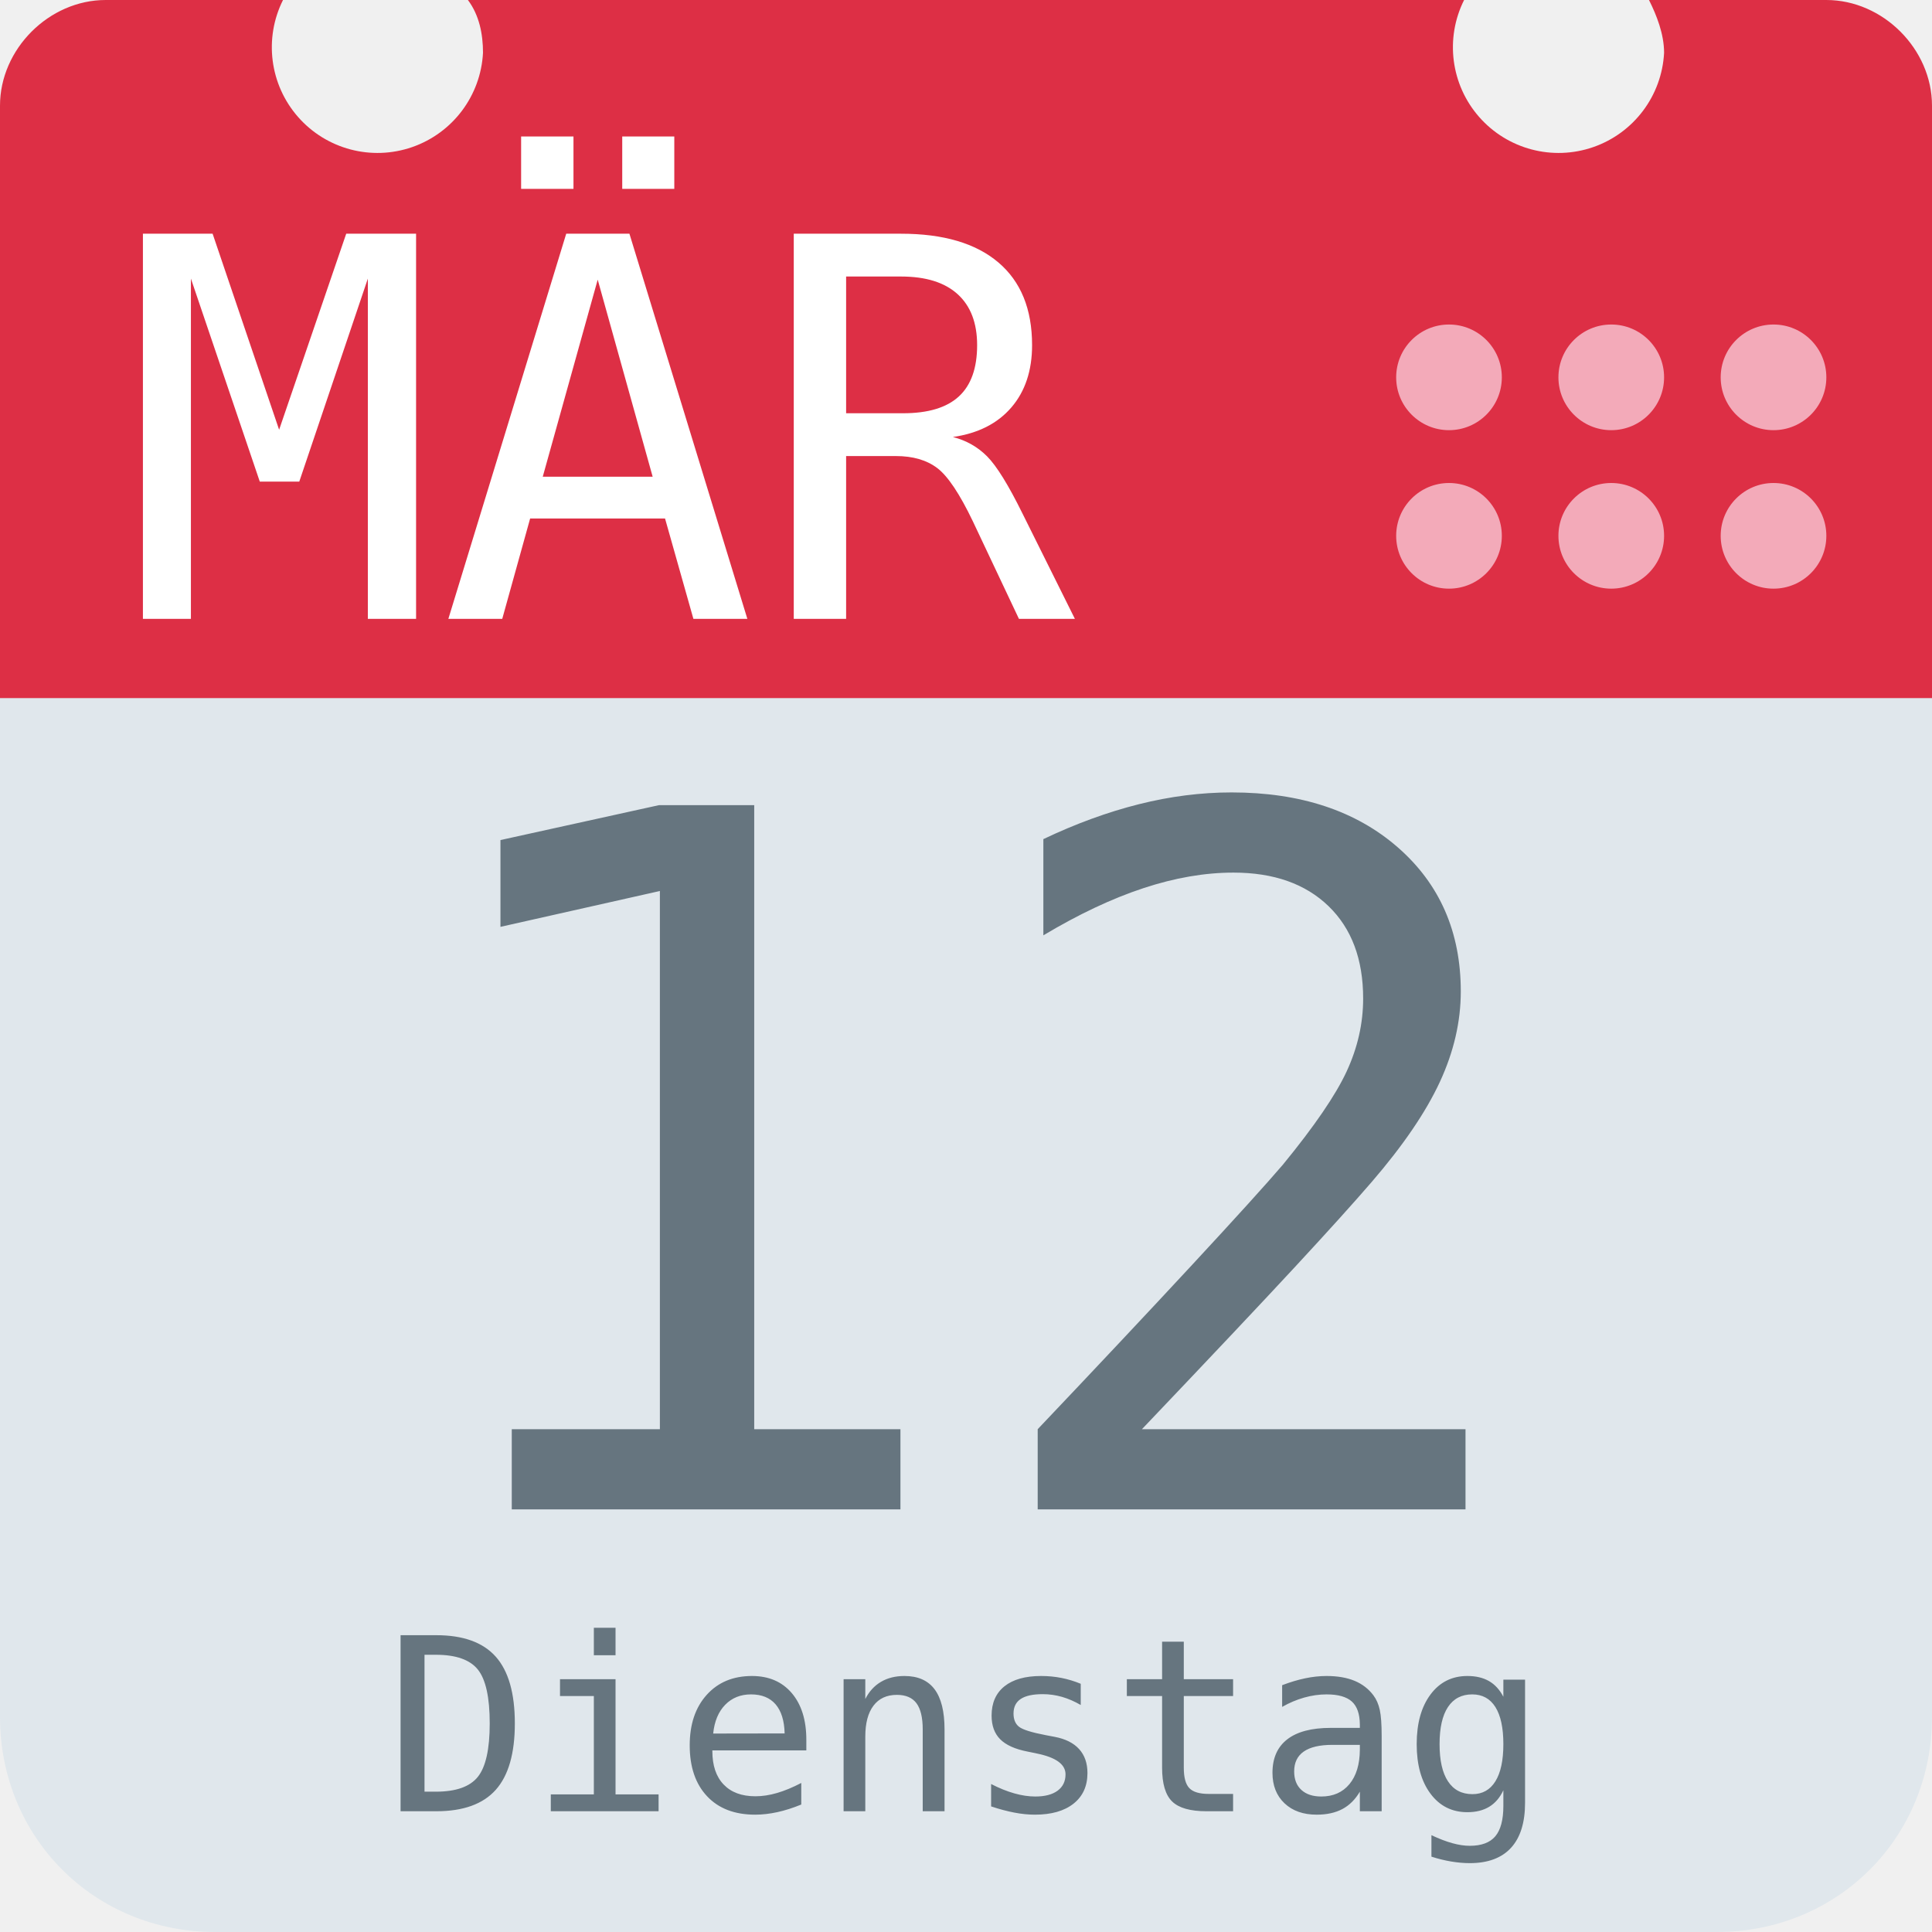
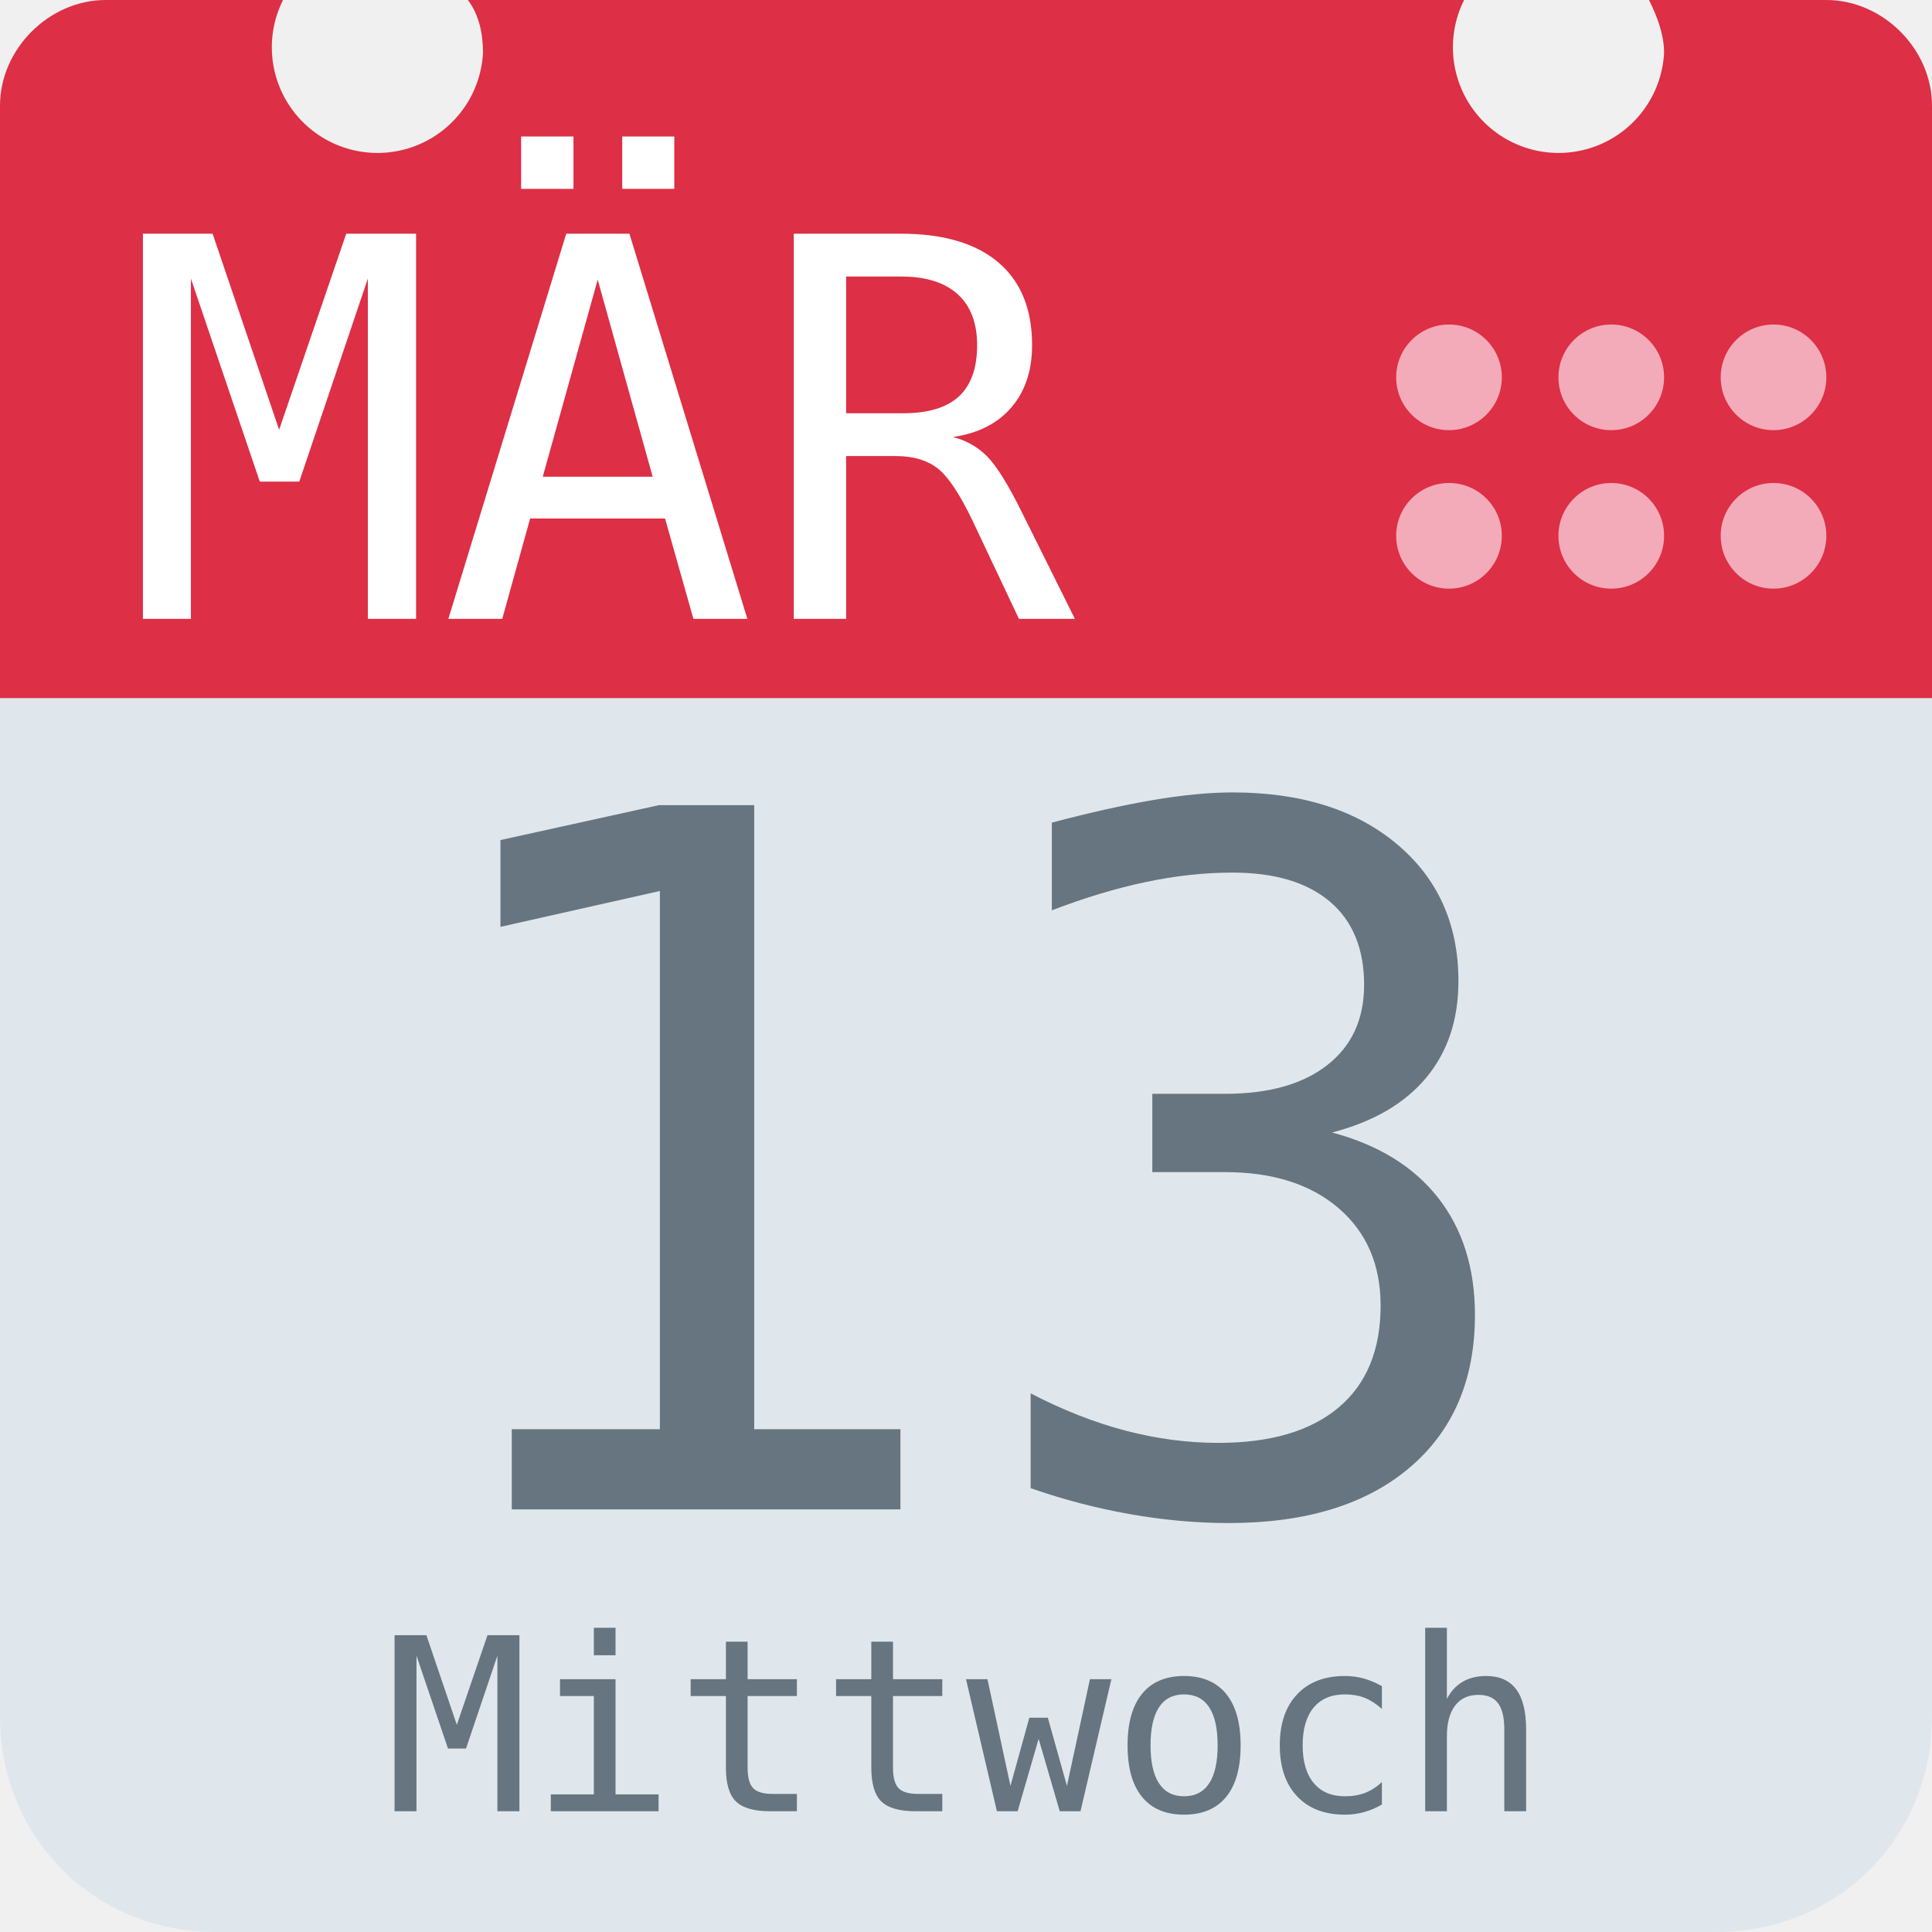
<svg xmlns="http://www.w3.org/2000/svg" aria-label="Calendar" role="img" viewBox="0 0 512 512">
  <path d="M512 455c0 32-25 57-57 57H57c-32 0-57-25-57-57V128c0-31 25-57 57-57h398c32 0 57 26 57 57z" fill="#e0e7ec" />
  <path d="M484 0h-47c2 4 4 9 4 14a28 28 0 1 1-53-14H124c3 4 4 9 4 14A28 28 0 1 1 75 0H28C13 0 0 13 0 28v157h512V28c0-15-13-28-28-28z" fill="#dd2f45" />
  <g fill="#f3aab9">
    <circle cx="470" cy="142" r="14" />
    <circle cx="470" cy="100" r="14" />
    <circle cx="427" cy="142" r="14" />
    <circle cx="427" cy="100" r="14" />
    <circle cx="384" cy="142" r="14" />
    <circle cx="384" cy="100" r="14" />
  </g>
  <text id="month" x="32" y="164" fill="#fff" font-family="monospace" font-size="140px" style="text-anchor: left">MÄR</text>
-   <text id="day" x="256" y="400" fill="#66757f" font-family="monospace" font-size="256px" style="text-anchor: middle">12</text>
-   <text id="weekday" x="256" y="480" fill="#66757f" font-family="monospace" font-size="64px" style="text-anchor: middle">Dienstag</text>
+   <text id="day" x="256" y="400" fill="#66757f" font-family="monospace" font-size="256px" style="text-anchor: middle">13</text>
+   <text id="weekday" x="256" y="480" fill="#66757f" font-family="monospace" font-size="64px" style="text-anchor: middle">Mittwoch</text>
</svg>
